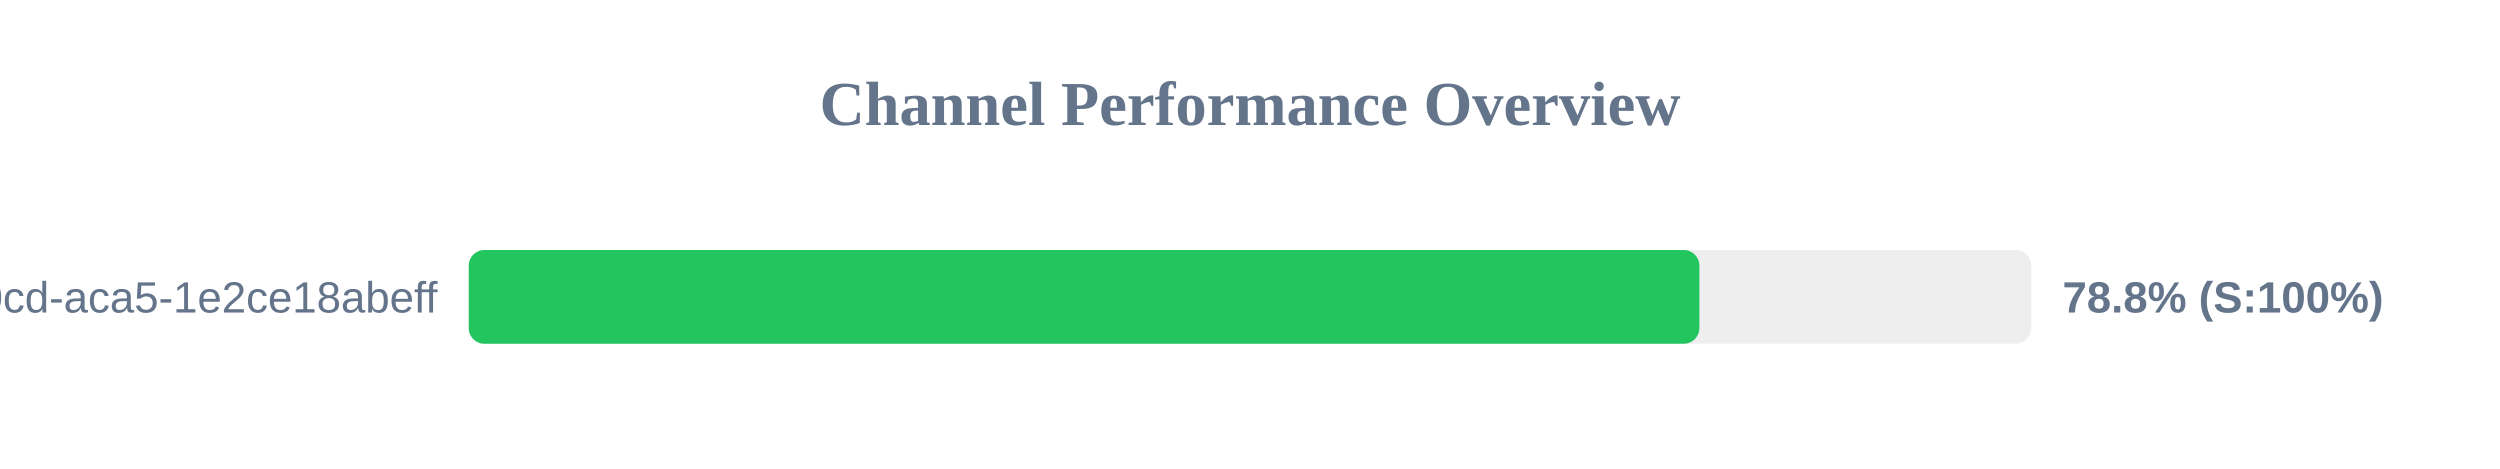
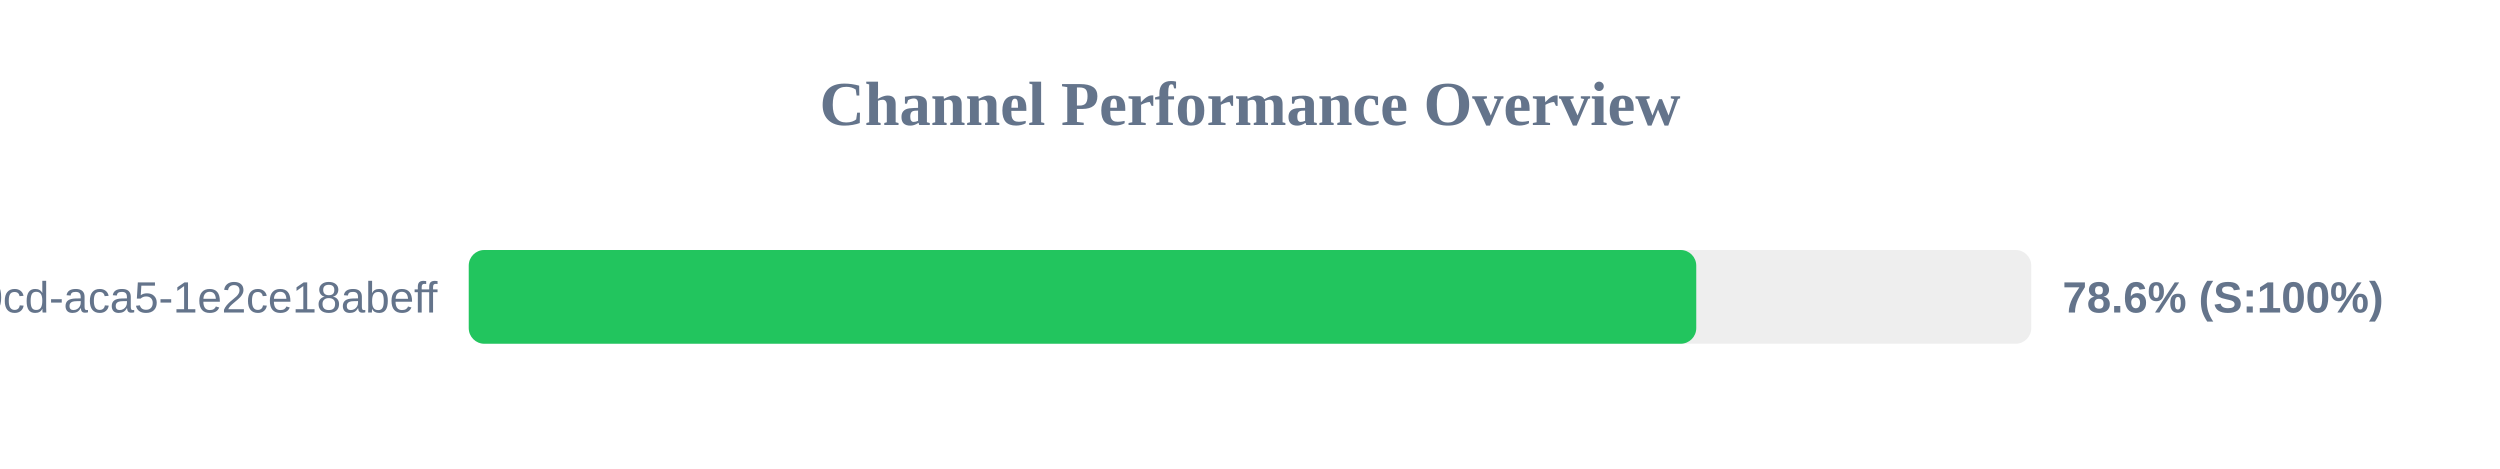
<svg xmlns="http://www.w3.org/2000/svg" width="800" height="150" version="1.1">
  <style>
        .row { font: 14px Arial; fill: #64748b; }
        .score { font: bold 14px Arial; fill: #64748b; }
    </style>
  <text x="400" y="40" text-anchor="middle" font-size="20px" font-weight="bold" fill="#64748b">Channel Performance Overview</text>
  <rect x="150" y="80" width="500" height="30" fill="#eee" rx="5" />
-   <rect x="150" y="80" width="393.8" height="30" fill="#22c55e" rx="5" />
+   <rect x="150" y="80" width="392.8" height="30" fill="#22c55e" rx="5" />
  <text x="140" y="100" text-anchor="end" class="row">?uuid=ebbeef45-0fd8-40cd-aca5-1e2ce18abeff</text>
-   <text x="660" y="100" text-anchor="start" class="score">78.8% (S:100%)</text>
+   <text x="660" y="100" text-anchor="start" class="score">78.6% (S:100%)</text>
</svg>
